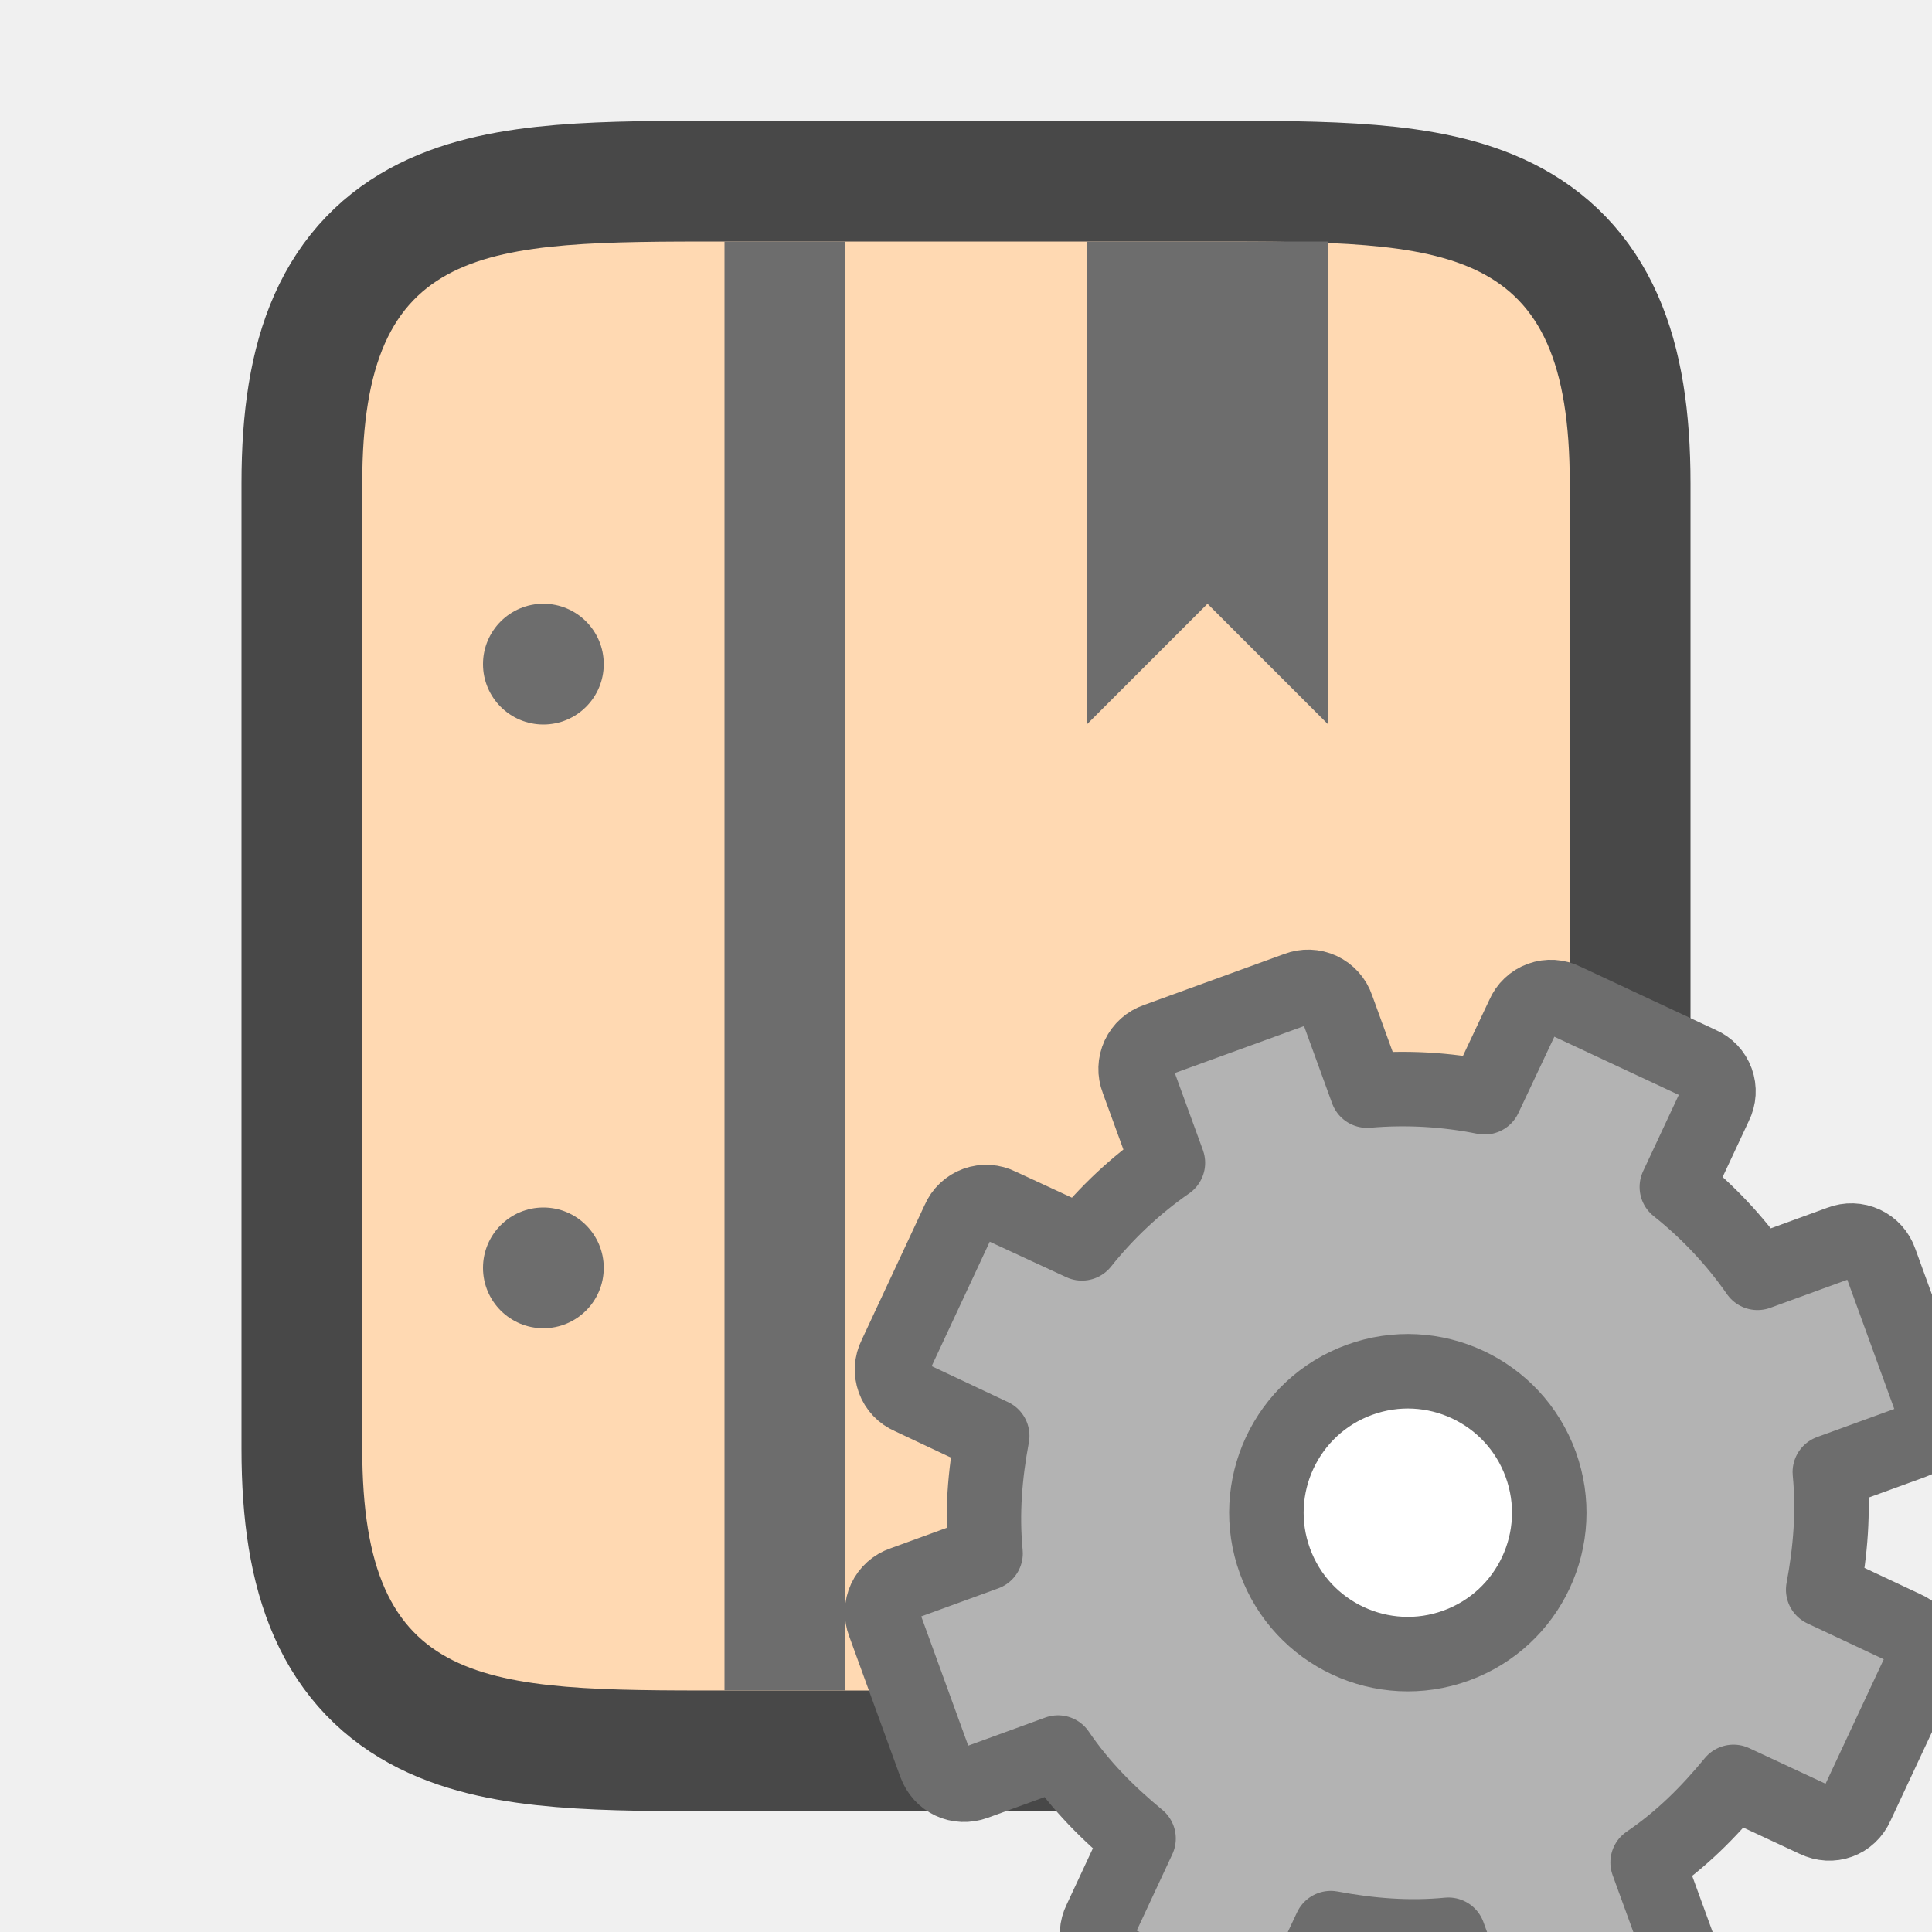
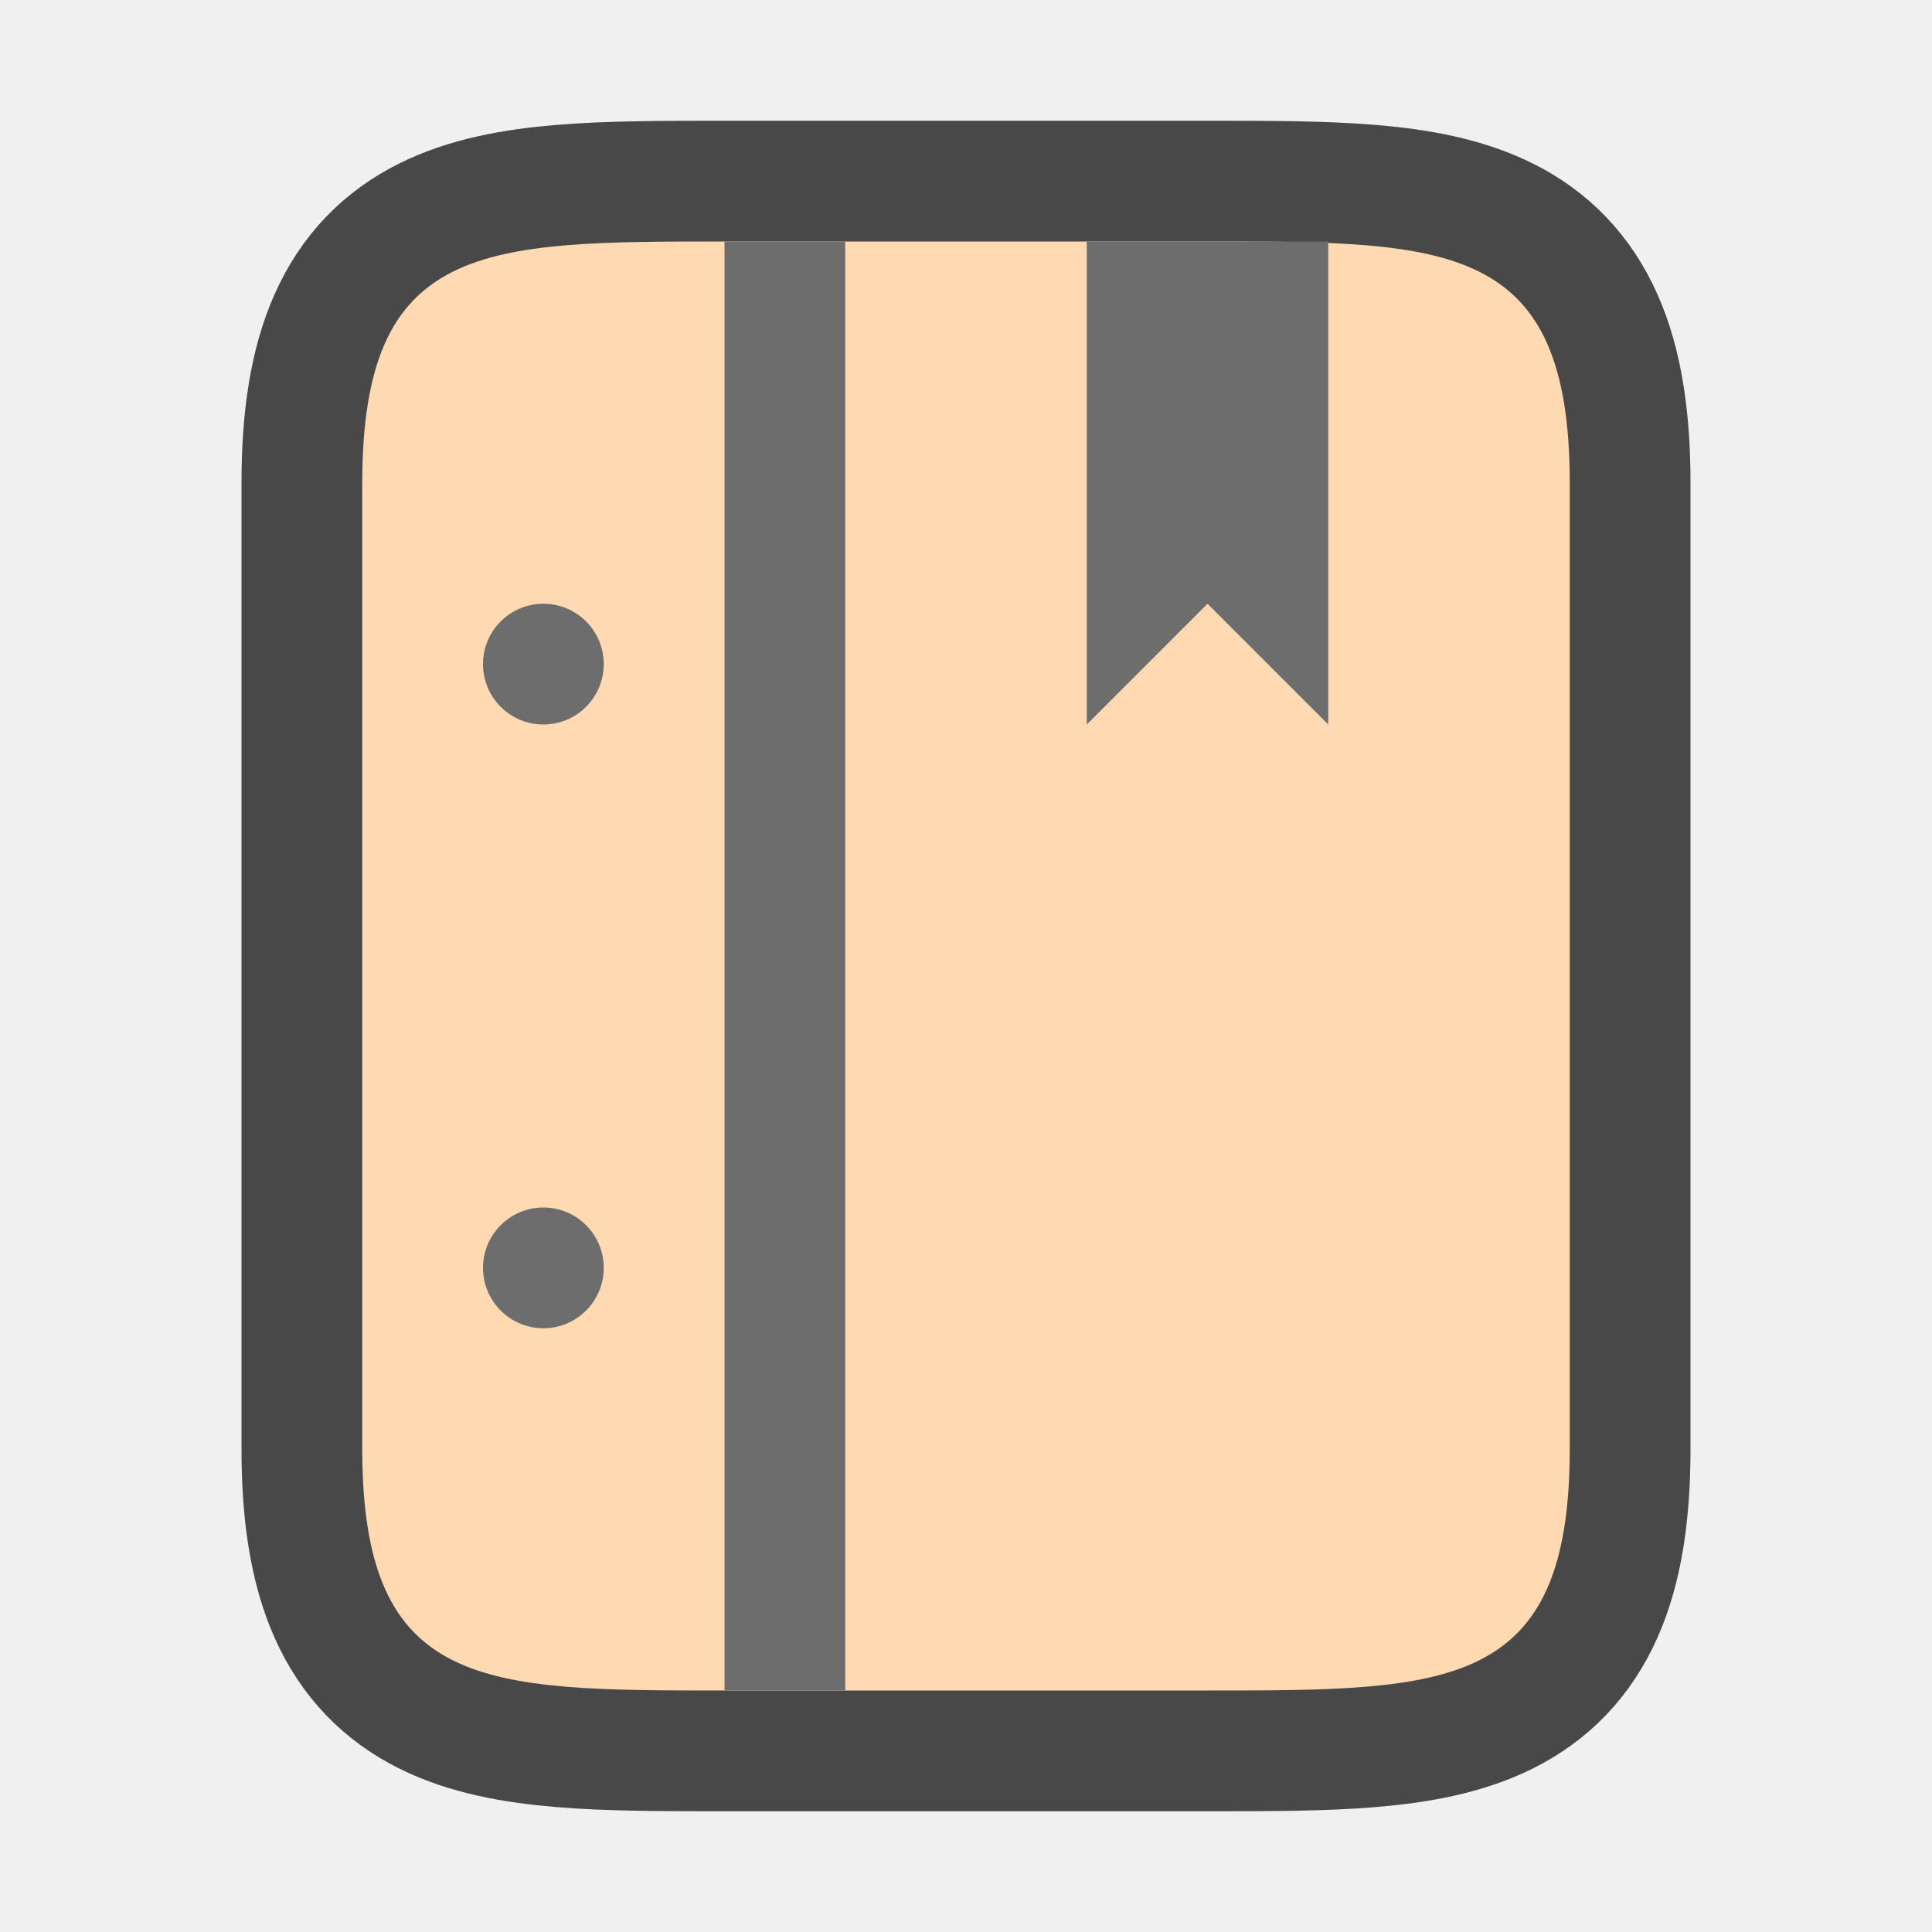
<svg xmlns="http://www.w3.org/2000/svg" viewBox="0 0 16 16">
  <path d="M6 14c-2 0-3 0-3-2V4c0-2 1-2 3-2h4c2 0 3 0 3 2v8c0 2-1 2-3 2z" opacity=".7" stroke="#000" stroke-width="2" stroke-linejoin="round" />
  <path d="M6 14c-2 0-3 0-3-2V4c0-2 1-2 3-2h4c2 0 3 0 3 2v8c0 2-1 2-3 2z" fill="#ffd9b2" />
  <path fill="#6d6d6d" d="M6 2h1v12H6z" />
  <circle cx="4.5" cy="10.5" r=".5" fill="#6d6d6d" />
  <circle cx="4.5" cy="5.5" r=".5" fill="#6d6d6d" />
  <path d="M9 6l1-1 1 1V2H9z" fill="#6d6d6d" />
-   <circle cx="11.5" cy="12.502" r="1.5" fill="#fff" />
-   <path d="M9.576 8.614a.252.252 0 00-.154.33l.25.686a3.372 3.372 0 00-.712.667l-.68-.315a.248.248 0 00-.341.124l-.525 1.125a.248.248 0 00.124.34l.679.32c-.06.32-.087.641-.055.973l-.686.25a.252.252 0 00-.154.33l.424 1.166c.05.137.192.204.33.154l.686-.25c.188.277.415.504.667.712l-.317.68a.248.248 0 00.124.34l1.125.525c.132.064.282.01.341-.124l.319-.679c.32.06.642.087.974.055l.25.687c.05.138.192.204.33.154l1.166-.424a.252.252 0 00.154-.33l-.25-.686c.277-.188.504-.415.711-.667l.68.317c.132.064.281.01.34-.124l.526-1.125a.248.248 0 00-.124-.341l-.679-.319c.06-.32.087-.642.055-.974l.687-.25a.252.252 0 00.154-.33l-.424-1.166a.252.252 0 00-.33-.154l-.686.25a3.372 3.372 0 00-.668-.711l.318-.68a.248.248 0 00-.124-.34l-1.125-.526a.248.248 0 00-.341.124l-.32.679a3.428 3.428 0 00-.973-.055l-.25-.688a.252.252 0 00-.33-.154zm1.683 2.813a1.17 1.17 0 11.8 2.201 1.17 1.17 0 01-.8-2.201z" display="block" fill="#b3b3b3" stroke="#6d6d6d" stroke-width=".617" stroke-linejoin="round" />
</svg>
